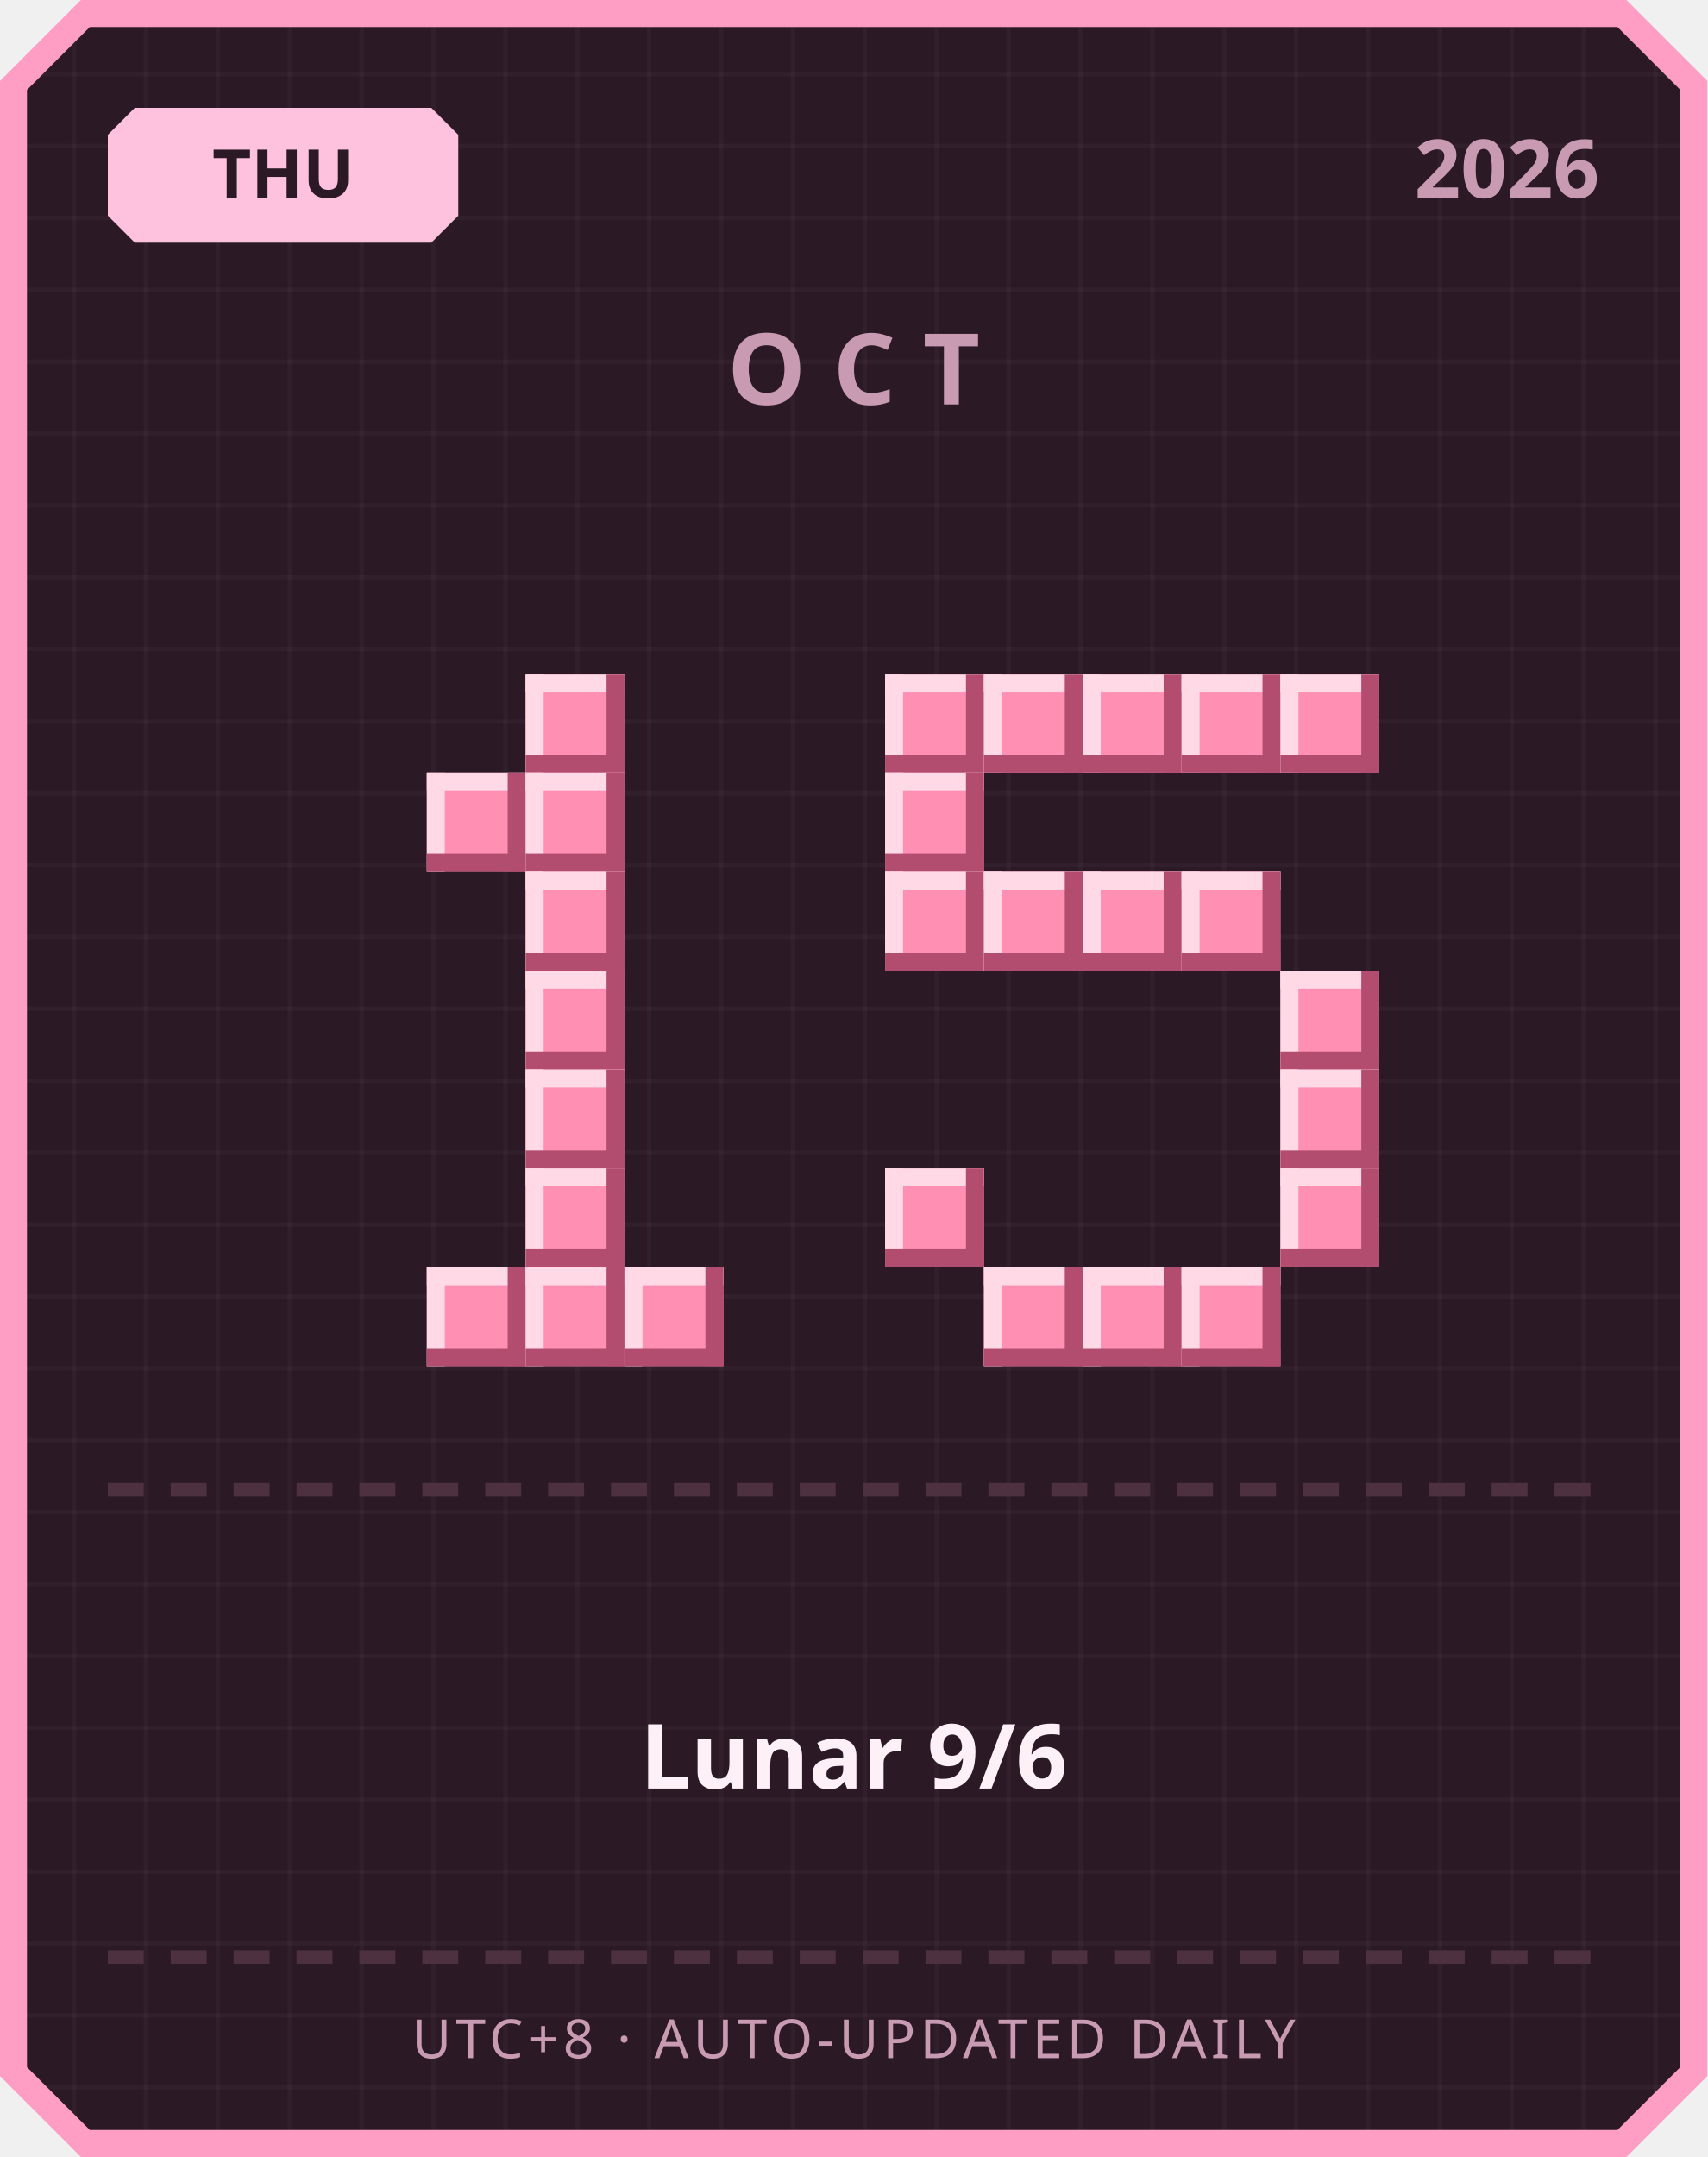
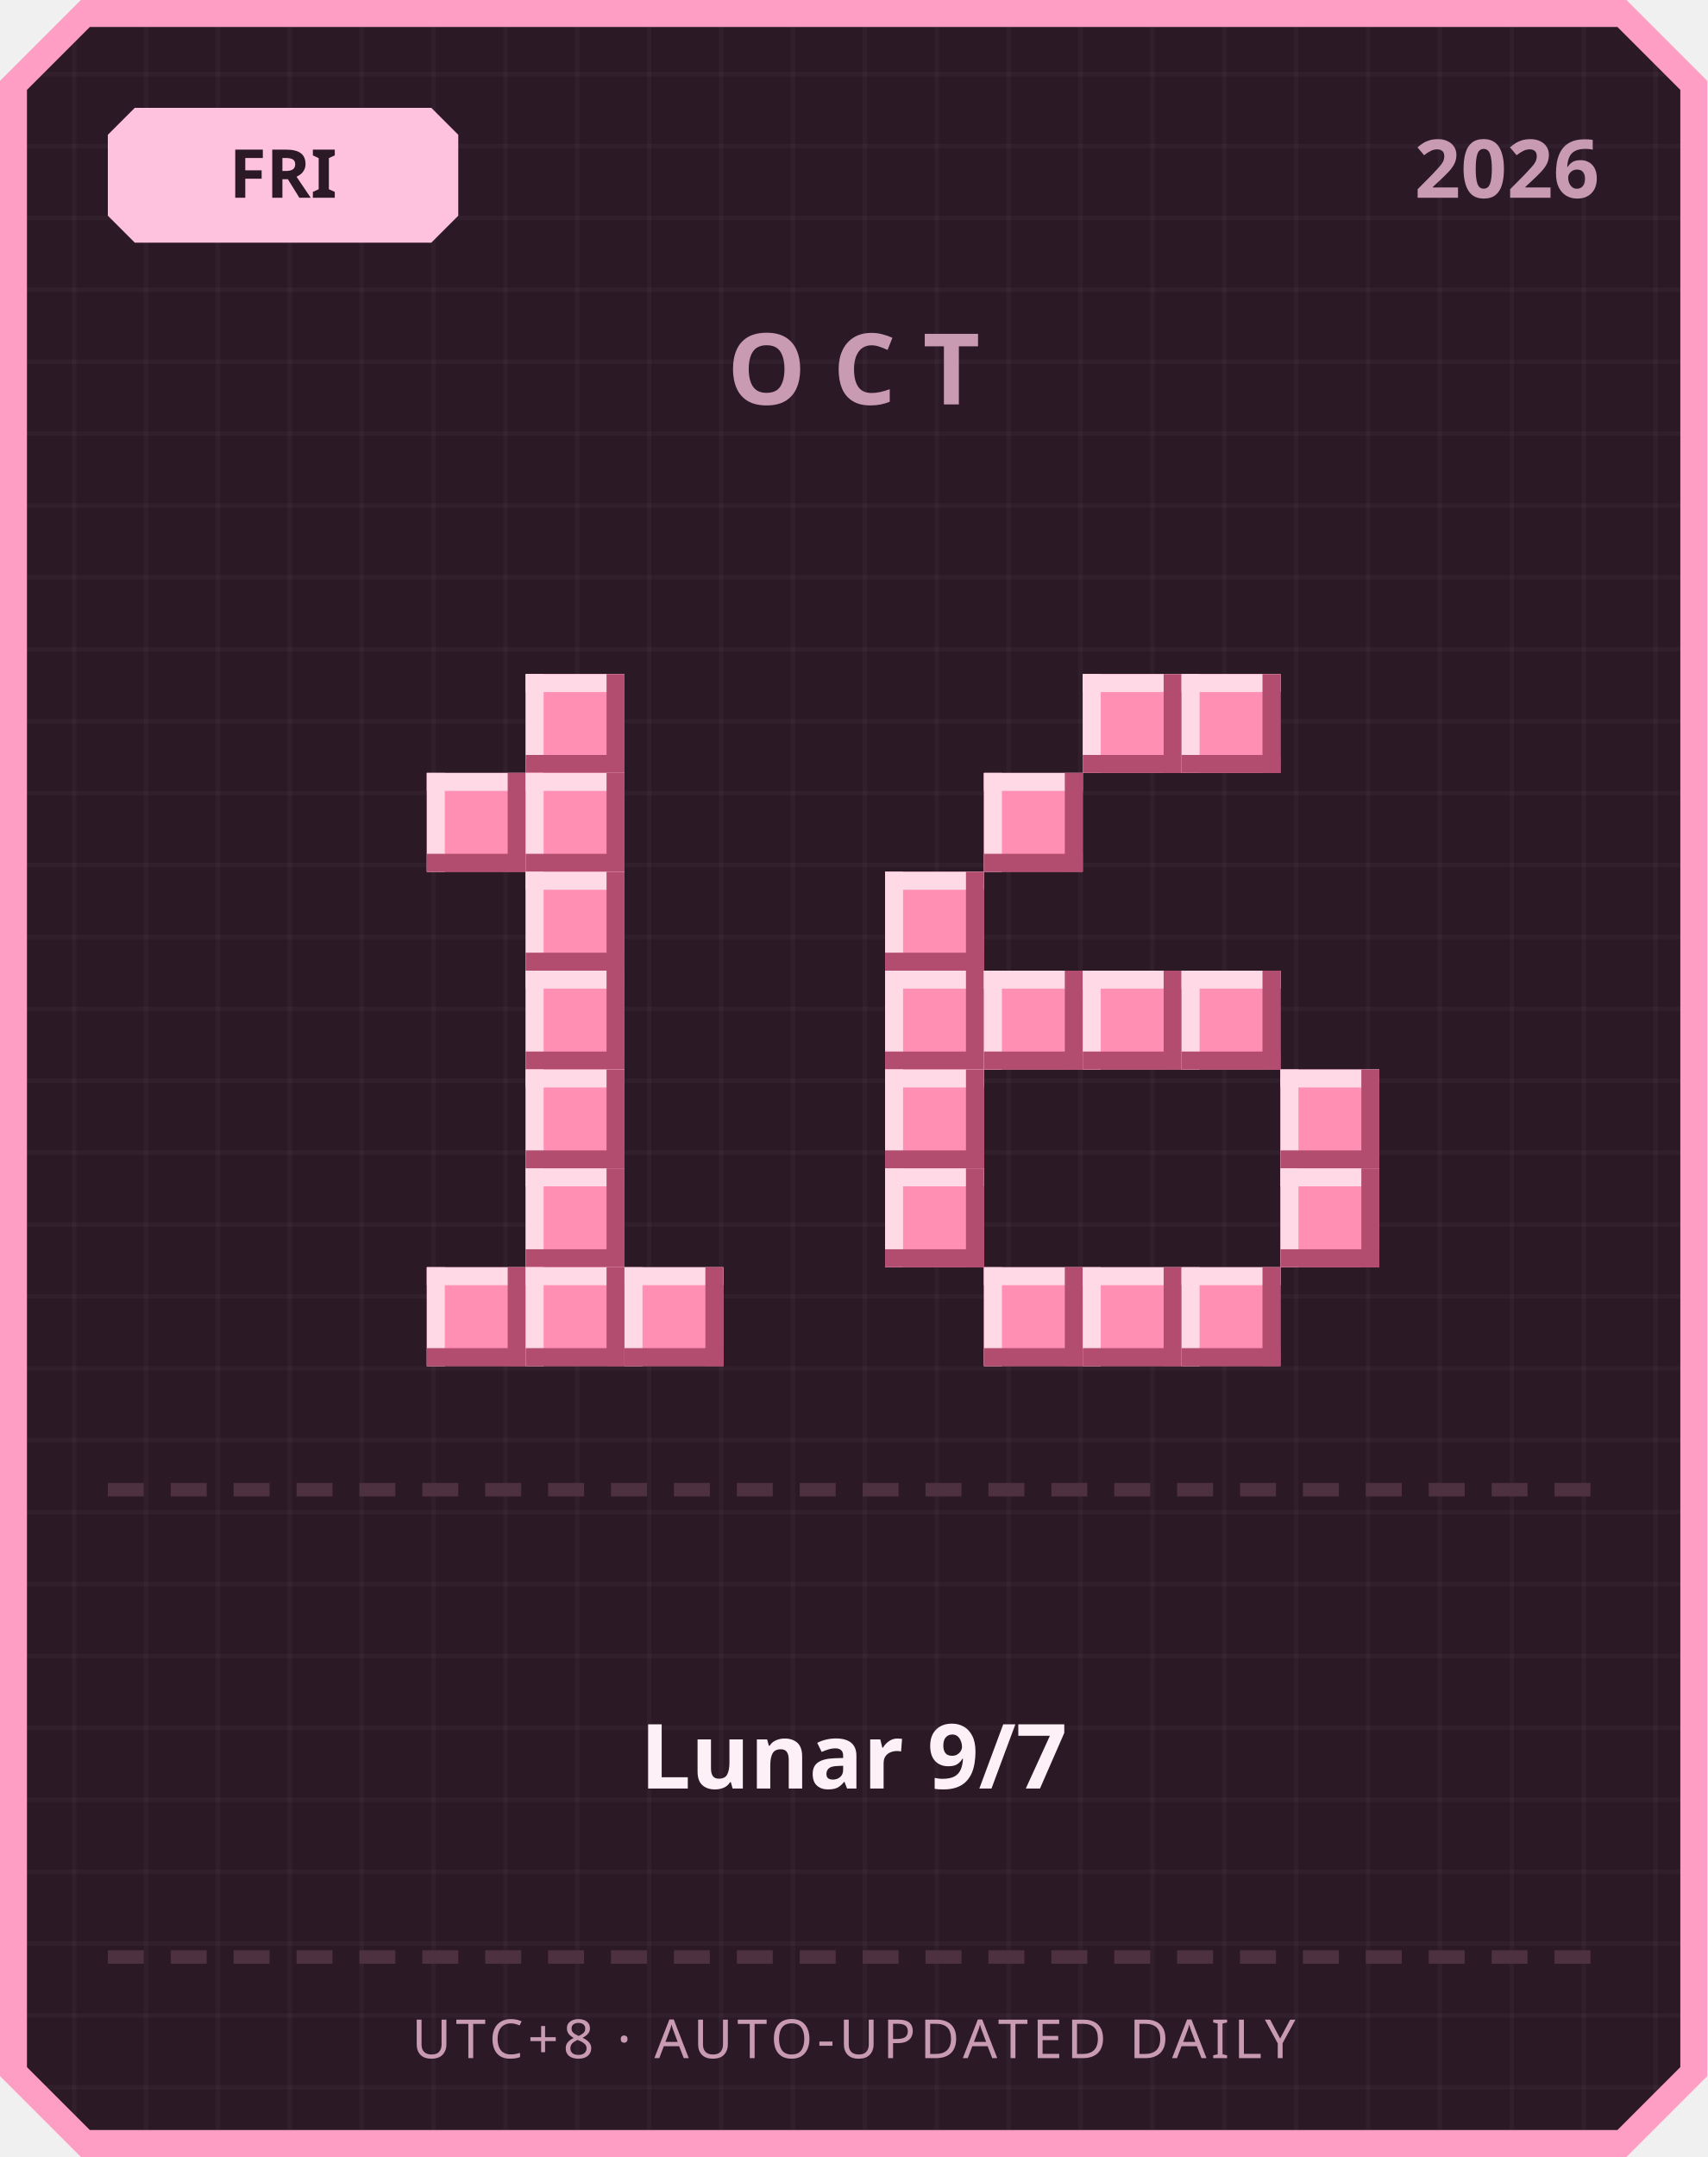
<svg xmlns="http://www.w3.org/2000/svg" width="380" height="480" viewBox="0 0 380 480">
  <defs>
    <pattern id="grid" width="16" height="16" patternUnits="userSpaceOnUse">
      <rect width="16" height="16" fill="#2b1a26" />
      <rect width="1" height="16" fill="#ffffff" opacity="0.03" />
      <rect width="16" height="1" fill="#ffffff" opacity="0.03" />
    </pattern>
  </defs>
  <path d="M 18,0 L 362,0 L 380,18 L 380,462 L 362,480 L 18,480 L 0,462 L 0,18 Z" fill="#ff9ec4" />
  <path d="M 20,6 L 360,6 L 374,20 L 374,460 L 360,474 L 20,474 L 6,460 L 6,20 Z" fill="url(#grid)" />
  <path d="M 30,24 L 96,24 L 102,30 L 102,48 L 96,54 L 30,54 L 24,48 L 24,30 Z" fill="#ffc2de" />
-   <text x="63" y="44" text-anchor="middle" font-family="'Segoe UI', sans-serif" font-size="15" font-weight="700" fill="#2b1a26">THU</text>
+   <text x="63" y="44" text-anchor="middle" font-family="'Segoe UI', sans-serif" font-size="15" font-weight="700" fill="#2b1a26">FRI</text>
  <text x="356" y="44" text-anchor="end" font-family="'Segoe UI', sans-serif" font-size="18" font-weight="700" fill="#c99bb3">2026</text>
  <text x="190" y="90" text-anchor="middle" font-family="'Segoe UI', sans-serif" font-size="22" font-weight="700" letter-spacing="6" fill="#c99bb3">OCT</text>
  <rect x="117" y="150" width="22" height="22" fill="#ff8fb3" />
  <rect x="117" y="150" width="22" height="4" fill="#ffd9e6" />
  <rect x="117" y="150" width="4" height="22" fill="#ffd9e6" />
  <rect x="117" y="168" width="22" height="4" fill="#b34d70" />
  <rect x="135" y="150" width="4" height="22" fill="#b34d70" />
  <rect x="95" y="172" width="22" height="22" fill="#ff8fb3" />
  <rect x="95" y="172" width="22" height="4" fill="#ffd9e6" />
  <rect x="95" y="172" width="4" height="22" fill="#ffd9e6" />
  <rect x="95" y="190" width="22" height="4" fill="#b34d70" />
  <rect x="113" y="172" width="4" height="22" fill="#b34d70" />
  <rect x="117" y="172" width="22" height="22" fill="#ff8fb3" />
  <rect x="117" y="172" width="22" height="4" fill="#ffd9e6" />
  <rect x="117" y="172" width="4" height="22" fill="#ffd9e6" />
  <rect x="117" y="190" width="22" height="4" fill="#b34d70" />
  <rect x="135" y="172" width="4" height="22" fill="#b34d70" />
  <rect x="117" y="194" width="22" height="22" fill="#ff8fb3" />
  <rect x="117" y="194" width="22" height="4" fill="#ffd9e6" />
  <rect x="117" y="194" width="4" height="22" fill="#ffd9e6" />
  <rect x="117" y="212" width="22" height="4" fill="#b34d70" />
  <rect x="135" y="194" width="4" height="22" fill="#b34d70" />
  <rect x="117" y="216" width="22" height="22" fill="#ff8fb3" />
  <rect x="117" y="216" width="22" height="4" fill="#ffd9e6" />
  <rect x="117" y="216" width="4" height="22" fill="#ffd9e6" />
  <rect x="117" y="234" width="22" height="4" fill="#b34d70" />
  <rect x="135" y="216" width="4" height="22" fill="#b34d70" />
  <rect x="117" y="238" width="22" height="22" fill="#ff8fb3" />
  <rect x="117" y="238" width="22" height="4" fill="#ffd9e6" />
  <rect x="117" y="238" width="4" height="22" fill="#ffd9e6" />
  <rect x="117" y="256" width="22" height="4" fill="#b34d70" />
  <rect x="135" y="238" width="4" height="22" fill="#b34d70" />
  <rect x="117" y="260" width="22" height="22" fill="#ff8fb3" />
  <rect x="117" y="260" width="22" height="4" fill="#ffd9e6" />
  <rect x="117" y="260" width="4" height="22" fill="#ffd9e6" />
  <rect x="117" y="278" width="22" height="4" fill="#b34d70" />
  <rect x="135" y="260" width="4" height="22" fill="#b34d70" />
  <rect x="95" y="282" width="22" height="22" fill="#ff8fb3" />
  <rect x="95" y="282" width="22" height="4" fill="#ffd9e6" />
  <rect x="95" y="282" width="4" height="22" fill="#ffd9e6" />
  <rect x="95" y="300" width="22" height="4" fill="#b34d70" />
  <rect x="113" y="282" width="4" height="22" fill="#b34d70" />
  <rect x="117" y="282" width="22" height="22" fill="#ff8fb3" />
  <rect x="117" y="282" width="22" height="4" fill="#ffd9e6" />
  <rect x="117" y="282" width="4" height="22" fill="#ffd9e6" />
  <rect x="117" y="300" width="22" height="4" fill="#b34d70" />
  <rect x="135" y="282" width="4" height="22" fill="#b34d70" />
  <rect x="139" y="282" width="22" height="22" fill="#ff8fb3" />
  <rect x="139" y="282" width="22" height="4" fill="#ffd9e6" />
  <rect x="139" y="282" width="4" height="22" fill="#ffd9e6" />
  <rect x="139" y="300" width="22" height="4" fill="#b34d70" />
  <rect x="157" y="282" width="4" height="22" fill="#b34d70" />
-   <rect x="197" y="150" width="22" height="22" fill="#ff8fb3" />
-   <rect x="197" y="150" width="22" height="4" fill="#ffd9e6" />
-   <rect x="197" y="150" width="4" height="22" fill="#ffd9e6" />
-   <rect x="197" y="168" width="22" height="4" fill="#b34d70" />
-   <rect x="215" y="150" width="4" height="22" fill="#b34d70" />
-   <rect x="219" y="150" width="22" height="22" fill="#ff8fb3" />
-   <rect x="219" y="150" width="22" height="4" fill="#ffd9e6" />
-   <rect x="219" y="150" width="4" height="22" fill="#ffd9e6" />
-   <rect x="219" y="168" width="22" height="4" fill="#b34d70" />
-   <rect x="237" y="150" width="4" height="22" fill="#b34d70" />
  <rect x="241" y="150" width="22" height="22" fill="#ff8fb3" />
  <rect x="241" y="150" width="22" height="4" fill="#ffd9e6" />
  <rect x="241" y="150" width="4" height="22" fill="#ffd9e6" />
  <rect x="241" y="168" width="22" height="4" fill="#b34d70" />
  <rect x="259" y="150" width="4" height="22" fill="#b34d70" />
  <rect x="263" y="150" width="22" height="22" fill="#ff8fb3" />
  <rect x="263" y="150" width="22" height="4" fill="#ffd9e6" />
  <rect x="263" y="150" width="4" height="22" fill="#ffd9e6" />
  <rect x="263" y="168" width="22" height="4" fill="#b34d70" />
  <rect x="281" y="150" width="4" height="22" fill="#b34d70" />
-   <rect x="285" y="150" width="22" height="22" fill="#ff8fb3" />
-   <rect x="285" y="150" width="22" height="4" fill="#ffd9e6" />
-   <rect x="285" y="150" width="4" height="22" fill="#ffd9e6" />
-   <rect x="285" y="168" width="22" height="4" fill="#b34d70" />
-   <rect x="303" y="150" width="4" height="22" fill="#b34d70" />
-   <rect x="197" y="172" width="22" height="22" fill="#ff8fb3" />
-   <rect x="197" y="172" width="22" height="4" fill="#ffd9e6" />
-   <rect x="197" y="172" width="4" height="22" fill="#ffd9e6" />
-   <rect x="197" y="190" width="22" height="4" fill="#b34d70" />
-   <rect x="215" y="172" width="4" height="22" fill="#b34d70" />
+   <rect x="219" y="172" width="22" height="22" fill="#ff8fb3" />
+   <rect x="219" y="172" width="22" height="4" fill="#ffd9e6" />
+   <rect x="219" y="172" width="4" height="22" fill="#ffd9e6" />
+   <rect x="219" y="190" width="22" height="4" fill="#b34d70" />
+   <rect x="237" y="172" width="4" height="22" fill="#b34d70" />
  <rect x="197" y="194" width="22" height="22" fill="#ff8fb3" />
  <rect x="197" y="194" width="22" height="4" fill="#ffd9e6" />
  <rect x="197" y="194" width="4" height="22" fill="#ffd9e6" />
  <rect x="197" y="212" width="22" height="4" fill="#b34d70" />
  <rect x="215" y="194" width="4" height="22" fill="#b34d70" />
-   <rect x="219" y="194" width="22" height="22" fill="#ff8fb3" />
-   <rect x="219" y="194" width="22" height="4" fill="#ffd9e6" />
-   <rect x="219" y="194" width="4" height="22" fill="#ffd9e6" />
-   <rect x="219" y="212" width="22" height="4" fill="#b34d70" />
-   <rect x="237" y="194" width="4" height="22" fill="#b34d70" />
-   <rect x="241" y="194" width="22" height="22" fill="#ff8fb3" />
-   <rect x="241" y="194" width="22" height="4" fill="#ffd9e6" />
-   <rect x="241" y="194" width="4" height="22" fill="#ffd9e6" />
-   <rect x="241" y="212" width="22" height="4" fill="#b34d70" />
-   <rect x="259" y="194" width="4" height="22" fill="#b34d70" />
-   <rect x="263" y="194" width="22" height="22" fill="#ff8fb3" />
-   <rect x="263" y="194" width="22" height="4" fill="#ffd9e6" />
-   <rect x="263" y="194" width="4" height="22" fill="#ffd9e6" />
-   <rect x="263" y="212" width="22" height="4" fill="#b34d70" />
-   <rect x="281" y="194" width="4" height="22" fill="#b34d70" />
-   <rect x="285" y="216" width="22" height="22" fill="#ff8fb3" />
-   <rect x="285" y="216" width="22" height="4" fill="#ffd9e6" />
-   <rect x="285" y="216" width="4" height="22" fill="#ffd9e6" />
-   <rect x="285" y="234" width="22" height="4" fill="#b34d70" />
-   <rect x="303" y="216" width="4" height="22" fill="#b34d70" />
+   <rect x="197" y="216" width="22" height="22" fill="#ff8fb3" />
+   <rect x="197" y="216" width="22" height="4" fill="#ffd9e6" />
+   <rect x="197" y="216" width="4" height="22" fill="#ffd9e6" />
+   <rect x="197" y="234" width="22" height="4" fill="#b34d70" />
+   <rect x="215" y="216" width="4" height="22" fill="#b34d70" />
+   <rect x="219" y="216" width="22" height="22" fill="#ff8fb3" />
+   <rect x="219" y="216" width="22" height="4" fill="#ffd9e6" />
+   <rect x="219" y="216" width="4" height="22" fill="#ffd9e6" />
+   <rect x="219" y="234" width="22" height="4" fill="#b34d70" />
+   <rect x="237" y="216" width="4" height="22" fill="#b34d70" />
+   <rect x="241" y="216" width="22" height="22" fill="#ff8fb3" />
+   <rect x="241" y="216" width="22" height="4" fill="#ffd9e6" />
+   <rect x="241" y="216" width="4" height="22" fill="#ffd9e6" />
+   <rect x="241" y="234" width="22" height="4" fill="#b34d70" />
+   <rect x="259" y="216" width="4" height="22" fill="#b34d70" />
+   <rect x="263" y="216" width="22" height="22" fill="#ff8fb3" />
+   <rect x="263" y="216" width="22" height="4" fill="#ffd9e6" />
+   <rect x="263" y="216" width="4" height="22" fill="#ffd9e6" />
+   <rect x="263" y="234" width="22" height="4" fill="#b34d70" />
+   <rect x="281" y="216" width="4" height="22" fill="#b34d70" />
+   <rect x="197" y="238" width="22" height="22" fill="#ff8fb3" />
+   <rect x="197" y="238" width="22" height="4" fill="#ffd9e6" />
+   <rect x="197" y="238" width="4" height="22" fill="#ffd9e6" />
+   <rect x="197" y="256" width="22" height="4" fill="#b34d70" />
+   <rect x="215" y="238" width="4" height="22" fill="#b34d70" />
  <rect x="285" y="238" width="22" height="22" fill="#ff8fb3" />
  <rect x="285" y="238" width="22" height="4" fill="#ffd9e6" />
  <rect x="285" y="238" width="4" height="22" fill="#ffd9e6" />
  <rect x="285" y="256" width="22" height="4" fill="#b34d70" />
  <rect x="303" y="238" width="4" height="22" fill="#b34d70" />
  <rect x="197" y="260" width="22" height="22" fill="#ff8fb3" />
  <rect x="197" y="260" width="22" height="4" fill="#ffd9e6" />
  <rect x="197" y="260" width="4" height="22" fill="#ffd9e6" />
  <rect x="197" y="278" width="22" height="4" fill="#b34d70" />
  <rect x="215" y="260" width="4" height="22" fill="#b34d70" />
  <rect x="285" y="260" width="22" height="22" fill="#ff8fb3" />
  <rect x="285" y="260" width="22" height="4" fill="#ffd9e6" />
  <rect x="285" y="260" width="4" height="22" fill="#ffd9e6" />
  <rect x="285" y="278" width="22" height="4" fill="#b34d70" />
  <rect x="303" y="260" width="4" height="22" fill="#b34d70" />
  <rect x="219" y="282" width="22" height="22" fill="#ff8fb3" />
  <rect x="219" y="282" width="22" height="4" fill="#ffd9e6" />
  <rect x="219" y="282" width="4" height="22" fill="#ffd9e6" />
  <rect x="219" y="300" width="22" height="4" fill="#b34d70" />
  <rect x="237" y="282" width="4" height="22" fill="#b34d70" />
  <rect x="241" y="282" width="22" height="22" fill="#ff8fb3" />
  <rect x="241" y="282" width="22" height="4" fill="#ffd9e6" />
  <rect x="241" y="282" width="4" height="22" fill="#ffd9e6" />
  <rect x="241" y="300" width="22" height="4" fill="#b34d70" />
  <rect x="259" y="282" width="4" height="22" fill="#b34d70" />
  <rect x="263" y="282" width="22" height="22" fill="#ff8fb3" />
  <rect x="263" y="282" width="22" height="4" fill="#ffd9e6" />
  <rect x="263" y="282" width="4" height="22" fill="#ffd9e6" />
  <rect x="263" y="300" width="22" height="4" fill="#b34d70" />
  <rect x="281" y="282" width="4" height="22" fill="#b34d70" />
  <rect x="24" y="330" width="8" height="3" fill="#4d3140" />
  <rect x="38" y="330" width="8" height="3" fill="#4d3140" />
  <rect x="52" y="330" width="8" height="3" fill="#4d3140" />
  <rect x="66" y="330" width="8" height="3" fill="#4d3140" />
  <rect x="80" y="330" width="8" height="3" fill="#4d3140" />
  <rect x="94" y="330" width="8" height="3" fill="#4d3140" />
  <rect x="108" y="330" width="8" height="3" fill="#4d3140" />
  <rect x="122" y="330" width="8" height="3" fill="#4d3140" />
  <rect x="136" y="330" width="8" height="3" fill="#4d3140" />
  <rect x="150" y="330" width="8" height="3" fill="#4d3140" />
  <rect x="164" y="330" width="8" height="3" fill="#4d3140" />
  <rect x="178" y="330" width="8" height="3" fill="#4d3140" />
  <rect x="192" y="330" width="8" height="3" fill="#4d3140" />
  <rect x="206" y="330" width="8" height="3" fill="#4d3140" />
  <rect x="220" y="330" width="8" height="3" fill="#4d3140" />
  <rect x="234" y="330" width="8" height="3" fill="#4d3140" />
  <rect x="248" y="330" width="8" height="3" fill="#4d3140" />
  <rect x="262" y="330" width="8" height="3" fill="#4d3140" />
  <rect x="276" y="330" width="8" height="3" fill="#4d3140" />
  <rect x="290" y="330" width="8" height="3" fill="#4d3140" />
  <rect x="304" y="330" width="8" height="3" fill="#4d3140" />
  <rect x="318" y="330" width="8" height="3" fill="#4d3140" />
  <rect x="332" y="330" width="8" height="3" fill="#4d3140" />
  <rect x="346" y="330" width="8" height="3" fill="#4d3140" />
-   <text x="190" y="398" text-anchor="middle" font-family="'Segoe UI', 'Microsoft JhengHei', sans-serif" font-size="20" font-weight="700" fill="#fdf0f6">Lunar 9/6</text>
+   <text x="190" y="398" text-anchor="middle" font-family="'Segoe UI', 'Microsoft JhengHei', sans-serif" font-size="20" font-weight="700" fill="#fdf0f6">Lunar 9/7</text>
  <rect x="24" y="434" width="8" height="3" fill="#4d3140" />
  <rect x="38" y="434" width="8" height="3" fill="#4d3140" />
  <rect x="52" y="434" width="8" height="3" fill="#4d3140" />
  <rect x="66" y="434" width="8" height="3" fill="#4d3140" />
  <rect x="80" y="434" width="8" height="3" fill="#4d3140" />
  <rect x="94" y="434" width="8" height="3" fill="#4d3140" />
  <rect x="108" y="434" width="8" height="3" fill="#4d3140" />
  <rect x="122" y="434" width="8" height="3" fill="#4d3140" />
  <rect x="136" y="434" width="8" height="3" fill="#4d3140" />
  <rect x="150" y="434" width="8" height="3" fill="#4d3140" />
  <rect x="164" y="434" width="8" height="3" fill="#4d3140" />
  <rect x="178" y="434" width="8" height="3" fill="#4d3140" />
  <rect x="192" y="434" width="8" height="3" fill="#4d3140" />
  <rect x="206" y="434" width="8" height="3" fill="#4d3140" />
  <rect x="220" y="434" width="8" height="3" fill="#4d3140" />
  <rect x="234" y="434" width="8" height="3" fill="#4d3140" />
  <rect x="248" y="434" width="8" height="3" fill="#4d3140" />
  <rect x="262" y="434" width="8" height="3" fill="#4d3140" />
  <rect x="276" y="434" width="8" height="3" fill="#4d3140" />
  <rect x="290" y="434" width="8" height="3" fill="#4d3140" />
  <rect x="304" y="434" width="8" height="3" fill="#4d3140" />
  <rect x="318" y="434" width="8" height="3" fill="#4d3140" />
  <rect x="332" y="434" width="8" height="3" fill="#4d3140" />
  <rect x="346" y="434" width="8" height="3" fill="#4d3140" />
  <text x="190" y="458" text-anchor="middle" font-family="'Segoe UI', sans-serif" font-size="12" letter-spacing="1" fill="#c99bb3">UTC+8 · AUTO-UPDATED DAILY</text>
</svg>
